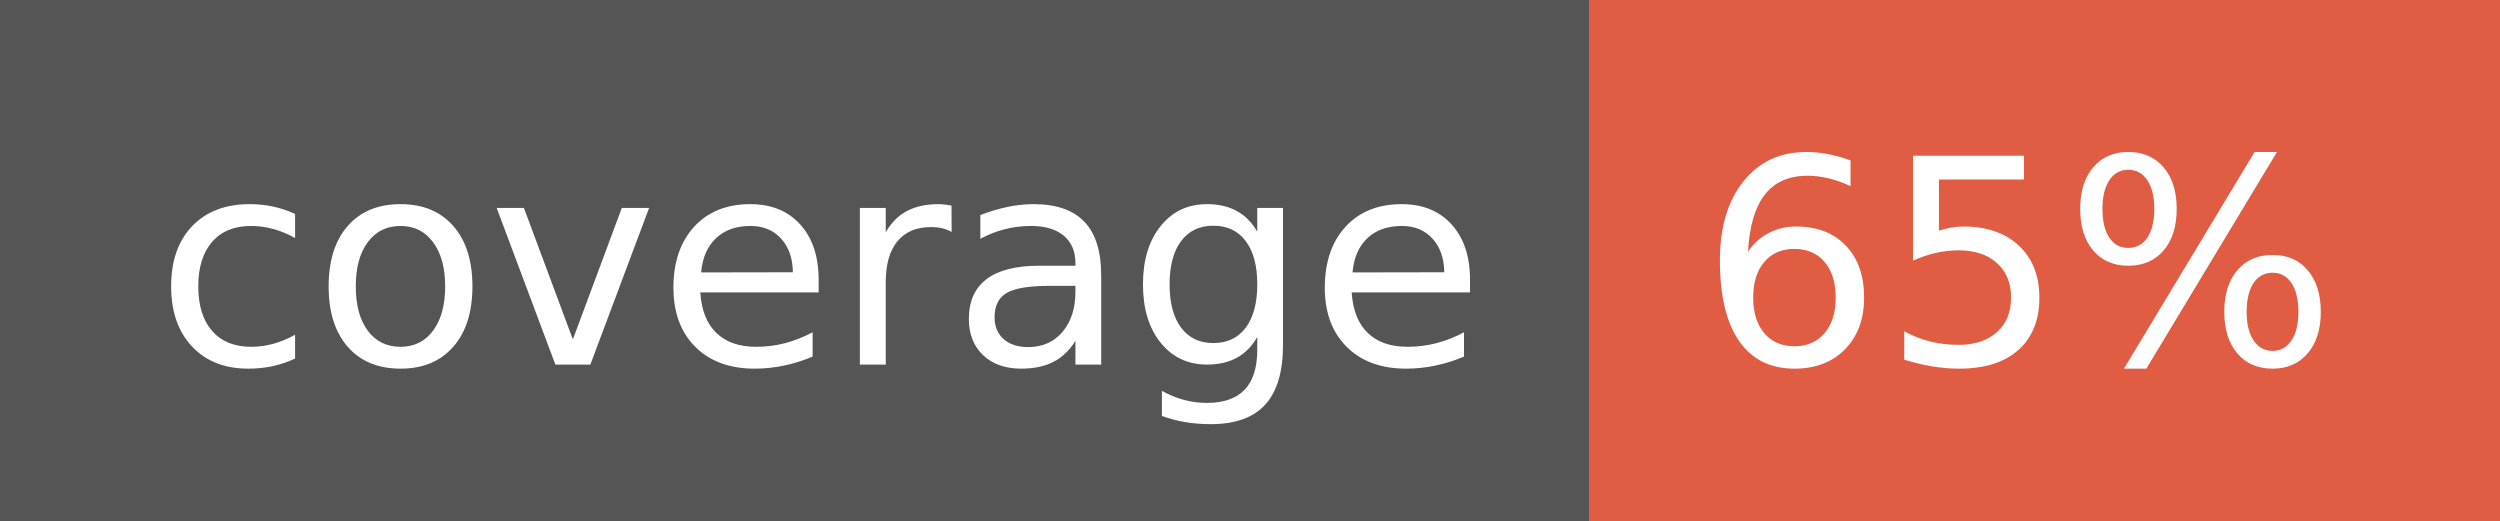
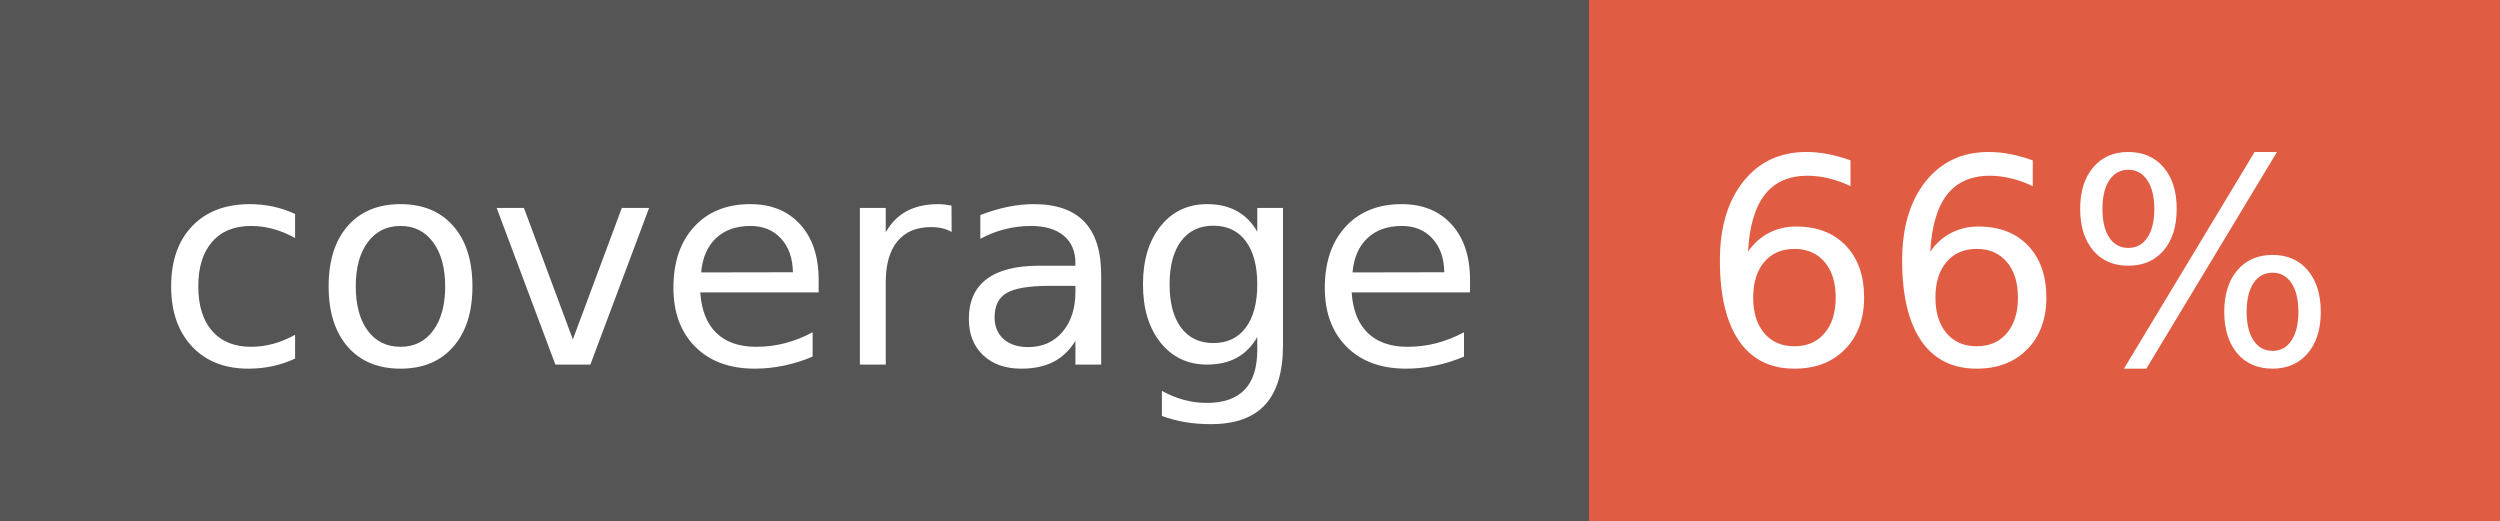
- <svg xmlns="http://www.w3.org/2000/svg" width="96" height="20" role="img" aria-label="coverage: 65%">
+ <svg xmlns="http://www.w3.org/2000/svg" width="96" height="20" role="img" aria-label="coverage: 66%">
  <g shape-rendering="crispEdges">
    <rect width="61" height="20" fill="#555" />
    <rect x="61" width="35" height="20" fill="#e05d44" />
  </g>
  <g fill="#fff" text-anchor="middle" font-family="Verdana,Geneva,DejaVu Sans,sans-serif" text-rendering="geometricPrecision" font-size="110">
    <text x="315" y="140" transform="scale(.1)" fill="#fff" textLength="510">coverage</text>
-     <text x="775" y="140" transform="scale(.1)" fill="#fff" textLength="250">65%</text>
+     <text x="775" y="140" transform="scale(.1)" fill="#fff" textLength="250">66%</text>
  </g>
</svg>
